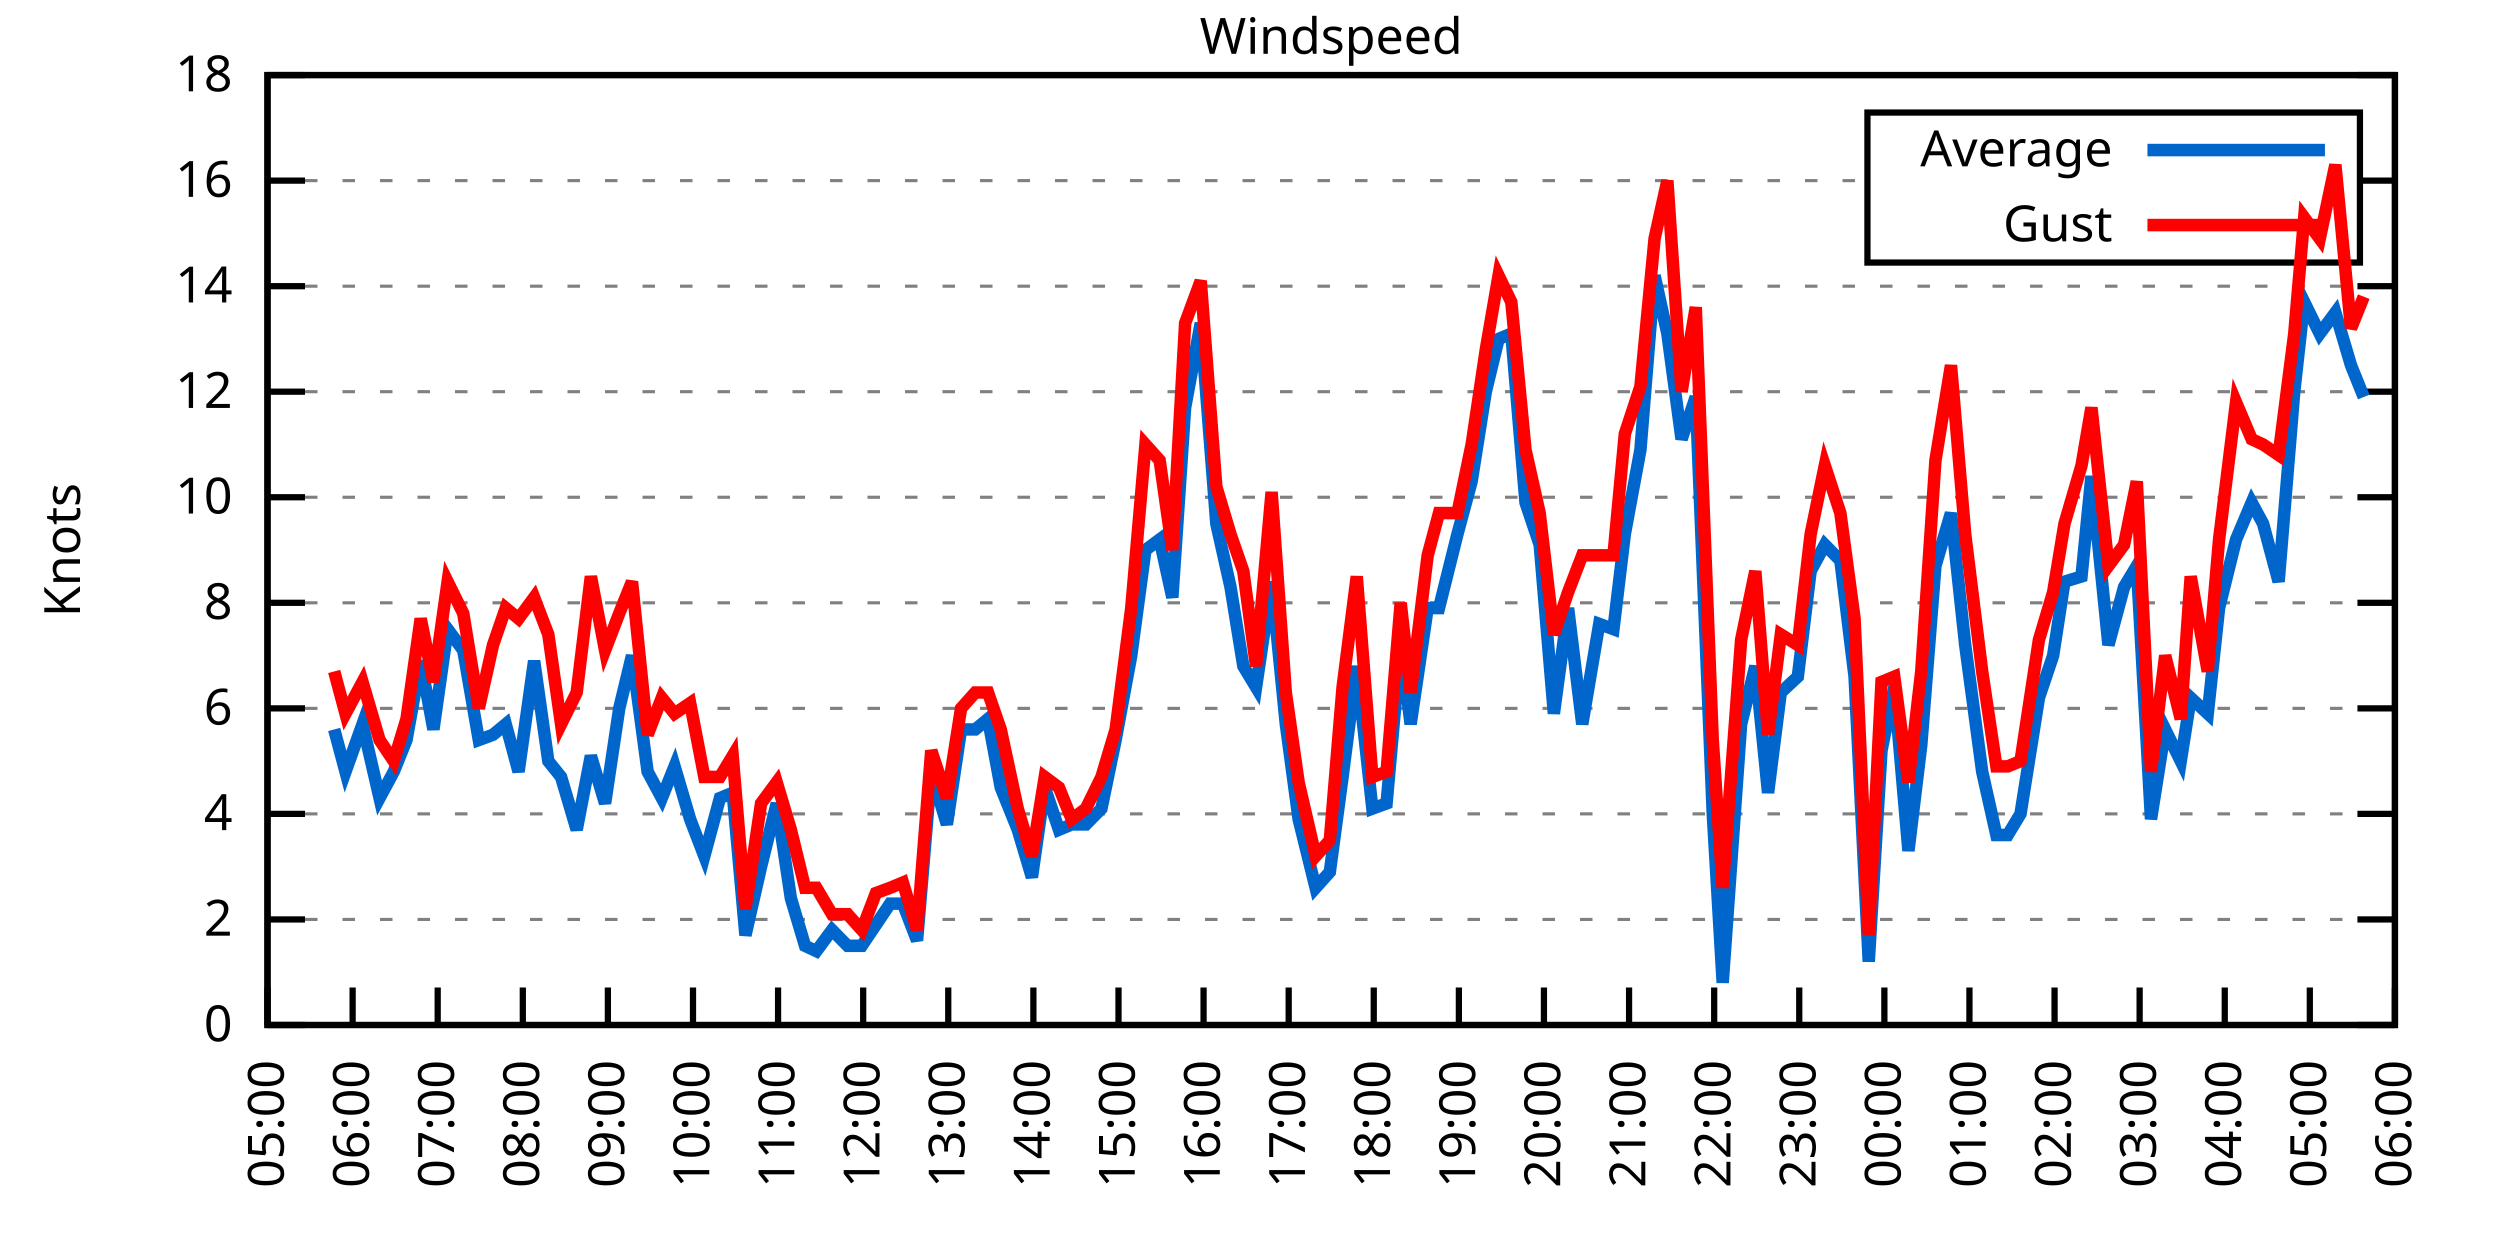
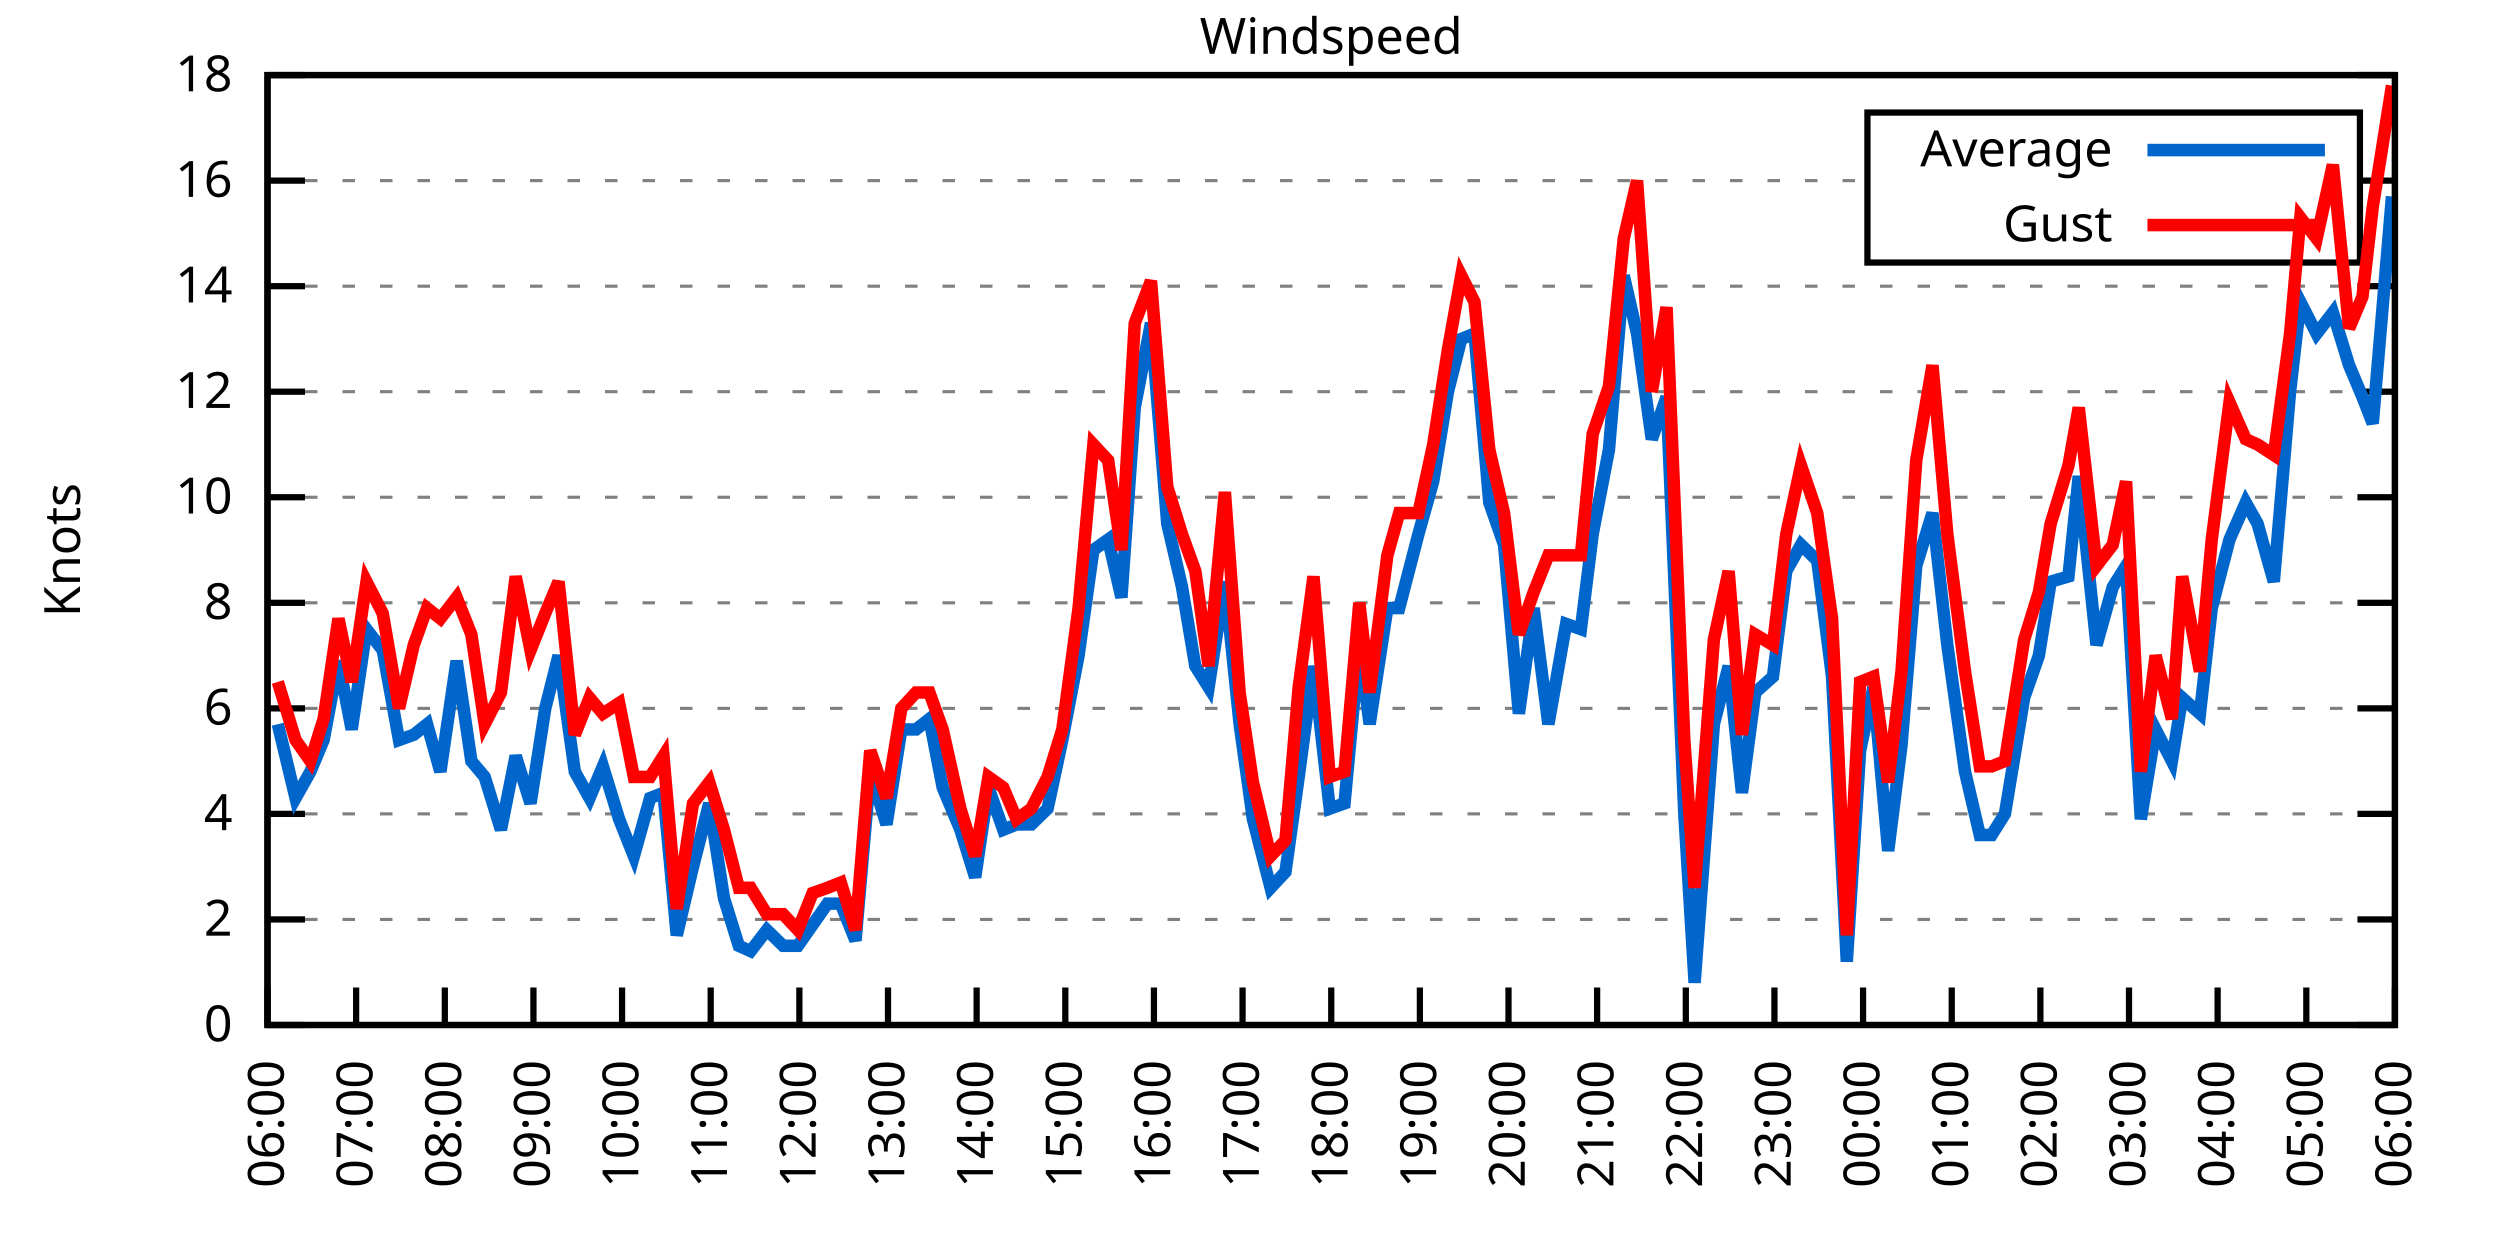
<svg xmlns="http://www.w3.org/2000/svg" xmlns:xlink="http://www.w3.org/1999/xlink" width="400" height="200" viewBox="0 0 400 200">
  <g id="gnuplot_canvas">
    <rect x="0" y="0" width="400" height="200" fill="none" />
    <defs>
      <circle id="gpDot" r="0.5" stroke-width="0.5" stroke="currentColor" />
      <path id="gpPt0" stroke-width="0.333" stroke="currentColor" d="M-1,0 h2 M0,-1 v2" />
      <path id="gpPt1" stroke-width="0.333" stroke="currentColor" d="M-1,-1 L1,1 M1,-1 L-1,1" />
      <path id="gpPt2" stroke-width="0.333" stroke="currentColor" d="M-1,0 L1,0 M0,-1 L0,1 M-1,-1 L1,1 M-1,1 L1,-1" />
      <rect id="gpPt3" stroke-width="0.333" stroke="currentColor" x="-1" y="-1" width="2" height="2" />
      <rect id="gpPt4" stroke-width="0.333" stroke="currentColor" fill="currentColor" x="-1" y="-1" width="2" height="2" />
      <circle id="gpPt5" stroke-width="0.333" stroke="currentColor" cx="0" cy="0" r="1" />
      <use xlink:href="#gpPt5" id="gpPt6" fill="currentColor" stroke="none" />
      <path id="gpPt7" stroke-width="0.333" stroke="currentColor" d="M0,-1.33 L-1.33,0.67 L1.33,0.67 z" />
      <use xlink:href="#gpPt7" id="gpPt8" fill="currentColor" stroke="none" />
      <use xlink:href="#gpPt7" id="gpPt9" stroke="currentColor" transform="rotate(180)" />
      <use xlink:href="#gpPt9" id="gpPt10" fill="currentColor" stroke="none" />
      <use xlink:href="#gpPt3" id="gpPt11" stroke="currentColor" transform="rotate(45)" />
      <use xlink:href="#gpPt11" id="gpPt12" fill="currentColor" stroke="none" />
      <path id="gpPt13" stroke-width="0.333" stroke="currentColor" d="M0,1.330 L1.265,0.411 L0.782,-1.067 L-0.782,-1.076 L-1.265,0.411 z" />
      <use xlink:href="#gpPt13" id="gpPt14" fill="currentColor" stroke="none" />
      <filter id="textbox" filterUnits="objectBoundingBox" x="0" y="0" height="1" width="1">
        <feFlood flood-color="white" flood-opacity="1" result="bgnd" />
        <feComposite in="SourceGraphic" in2="bgnd" operator="atop" />
      </filter>
      <filter id="greybox" filterUnits="objectBoundingBox" x="0" y="0" height="1" width="1">
        <feFlood flood-color="lightgrey" flood-opacity="1" result="grey" />
        <feComposite in="SourceGraphic" in2="grey" operator="atop" />
      </filter>
    </defs>
    <g fill="none" color="white" stroke="currentColor" stroke-width="1.00" stroke-linecap="butt" stroke-linejoin="miter">
</g>
    <g fill="none" color="black" stroke="currentColor" stroke-width="1.00" stroke-linecap="butt" stroke-linejoin="miter">
      <g stroke="none" shape-rendering="crispEdges">
        <polygon fill="rgb(255, 255, 255)" points="42.80,164.00 383.18,164.00 383.18,12.02 42.80,12.02 " />
      </g>
    </g>
    <g fill="none" color="black" stroke="currentColor" stroke-width="1.00" stroke-linecap="butt" stroke-linejoin="miter">
</g>
    <g fill="none" color="black" stroke="black" stroke-width="0.50" stroke-linecap="butt" stroke-linejoin="miter">
</g>
    <g fill="none" color="gray" stroke="currentColor" stroke-width="0.50" stroke-linecap="butt" stroke-linejoin="miter">
      <path stroke="gray" stroke-dasharray="2,4" class="gridline" d="M42.80,164.00 L383.19,164.00  " />
    </g>
    <g fill="none" color="gray" stroke="gray" stroke-width="1.00" stroke-linecap="butt" stroke-linejoin="miter">
</g>
    <g fill="none" color="black" stroke="currentColor" stroke-width="1.00" stroke-linecap="butt" stroke-linejoin="miter">
      <path stroke="black" d="M42.80,164.00 L48.80,164.00 M383.19,164.00 L377.19,164.00  " />
      <g transform="translate(37.20,166.60)" stroke="none" fill="black" font-family="Sans" font-size="8.00" text-anchor="end">
        <text>
          <tspan font-family="Sans"> 0</tspan>
        </text>
      </g>
    </g>
    <g fill="none" color="black" stroke="currentColor" stroke-width="1.00" stroke-linecap="butt" stroke-linejoin="miter">
</g>
    <g fill="none" color="black" stroke="black" stroke-width="0.50" stroke-linecap="butt" stroke-linejoin="miter">
</g>
    <g fill="none" color="gray" stroke="currentColor" stroke-width="0.50" stroke-linecap="butt" stroke-linejoin="miter">
      <path stroke="gray" stroke-dasharray="2,4" class="gridline" d="M42.80,147.11 L383.19,147.11  " />
    </g>
    <g fill="none" color="gray" stroke="gray" stroke-width="1.00" stroke-linecap="butt" stroke-linejoin="miter">
</g>
    <g fill="none" color="black" stroke="currentColor" stroke-width="1.00" stroke-linecap="butt" stroke-linejoin="miter">
      <path stroke="black" d="M42.80,147.11 L48.80,147.11 M383.19,147.11 L377.19,147.11  " />
      <g transform="translate(37.20,149.71)" stroke="none" fill="black" font-family="Sans" font-size="8.00" text-anchor="end">
        <text>
          <tspan font-family="Sans"> 2</tspan>
        </text>
      </g>
    </g>
    <g fill="none" color="black" stroke="currentColor" stroke-width="1.00" stroke-linecap="butt" stroke-linejoin="miter">
</g>
    <g fill="none" color="black" stroke="black" stroke-width="0.50" stroke-linecap="butt" stroke-linejoin="miter">
</g>
    <g fill="none" color="gray" stroke="currentColor" stroke-width="0.50" stroke-linecap="butt" stroke-linejoin="miter">
      <path stroke="gray" stroke-dasharray="2,4" class="gridline" d="M42.80,130.22 L383.19,130.22  " />
    </g>
    <g fill="none" color="gray" stroke="gray" stroke-width="1.00" stroke-linecap="butt" stroke-linejoin="miter">
</g>
    <g fill="none" color="black" stroke="currentColor" stroke-width="1.00" stroke-linecap="butt" stroke-linejoin="miter">
      <path stroke="black" d="M42.80,130.22 L48.80,130.22 M383.19,130.22 L377.19,130.22  " />
      <g transform="translate(37.20,132.82)" stroke="none" fill="black" font-family="Sans" font-size="8.00" text-anchor="end">
        <text>
          <tspan font-family="Sans"> 4</tspan>
        </text>
      </g>
    </g>
    <g fill="none" color="black" stroke="currentColor" stroke-width="1.00" stroke-linecap="butt" stroke-linejoin="miter">
</g>
    <g fill="none" color="black" stroke="black" stroke-width="0.50" stroke-linecap="butt" stroke-linejoin="miter">
</g>
    <g fill="none" color="gray" stroke="currentColor" stroke-width="0.50" stroke-linecap="butt" stroke-linejoin="miter">
      <path stroke="gray" stroke-dasharray="2,4" class="gridline" d="M42.80,113.34 L383.19,113.34  " />
    </g>
    <g fill="none" color="gray" stroke="gray" stroke-width="1.00" stroke-linecap="butt" stroke-linejoin="miter">
</g>
    <g fill="none" color="black" stroke="currentColor" stroke-width="1.00" stroke-linecap="butt" stroke-linejoin="miter">
      <path stroke="black" d="M42.80,113.34 L48.80,113.34 M383.19,113.34 L377.19,113.34  " />
      <g transform="translate(37.20,115.94)" stroke="none" fill="black" font-family="Sans" font-size="8.00" text-anchor="end">
        <text>
          <tspan font-family="Sans"> 6</tspan>
        </text>
      </g>
    </g>
    <g fill="none" color="black" stroke="currentColor" stroke-width="1.00" stroke-linecap="butt" stroke-linejoin="miter">
</g>
    <g fill="none" color="black" stroke="black" stroke-width="0.50" stroke-linecap="butt" stroke-linejoin="miter">
</g>
    <g fill="none" color="gray" stroke="currentColor" stroke-width="0.50" stroke-linecap="butt" stroke-linejoin="miter">
      <path stroke="gray" stroke-dasharray="2,4" class="gridline" d="M42.80,96.45 L383.19,96.45  " />
    </g>
    <g fill="none" color="gray" stroke="gray" stroke-width="1.00" stroke-linecap="butt" stroke-linejoin="miter">
</g>
    <g fill="none" color="black" stroke="currentColor" stroke-width="1.00" stroke-linecap="butt" stroke-linejoin="miter">
      <path stroke="black" d="M42.80,96.45 L48.80,96.45 M383.19,96.45 L377.19,96.45  " />
      <g transform="translate(37.20,99.05)" stroke="none" fill="black" font-family="Sans" font-size="8.00" text-anchor="end">
        <text>
          <tspan font-family="Sans"> 8</tspan>
        </text>
      </g>
    </g>
    <g fill="none" color="black" stroke="currentColor" stroke-width="1.00" stroke-linecap="butt" stroke-linejoin="miter">
</g>
    <g fill="none" color="black" stroke="black" stroke-width="0.50" stroke-linecap="butt" stroke-linejoin="miter">
</g>
    <g fill="none" color="gray" stroke="currentColor" stroke-width="0.50" stroke-linecap="butt" stroke-linejoin="miter">
      <path stroke="gray" stroke-dasharray="2,4" class="gridline" d="M42.80,79.56 L383.19,79.56  " />
    </g>
    <g fill="none" color="gray" stroke="gray" stroke-width="1.00" stroke-linecap="butt" stroke-linejoin="miter">
</g>
    <g fill="none" color="black" stroke="currentColor" stroke-width="1.00" stroke-linecap="butt" stroke-linejoin="miter">
      <path stroke="black" d="M42.80,79.56 L48.80,79.56 M383.19,79.56 L377.19,79.56  " />
      <g transform="translate(37.20,82.16)" stroke="none" fill="black" font-family="Sans" font-size="8.00" text-anchor="end">
        <text>
          <tspan font-family="Sans"> 10</tspan>
        </text>
      </g>
    </g>
    <g fill="none" color="black" stroke="currentColor" stroke-width="1.00" stroke-linecap="butt" stroke-linejoin="miter">
</g>
    <g fill="none" color="black" stroke="black" stroke-width="0.50" stroke-linecap="butt" stroke-linejoin="miter">
</g>
    <g fill="none" color="gray" stroke="currentColor" stroke-width="0.50" stroke-linecap="butt" stroke-linejoin="miter">
      <path stroke="gray" stroke-dasharray="2,4" class="gridline" d="M42.80,62.67 L383.19,62.67  " />
    </g>
    <g fill="none" color="gray" stroke="gray" stroke-width="1.00" stroke-linecap="butt" stroke-linejoin="miter">
</g>
    <g fill="none" color="black" stroke="currentColor" stroke-width="1.00" stroke-linecap="butt" stroke-linejoin="miter">
      <path stroke="black" d="M42.80,62.67 L48.80,62.67 M383.19,62.67 L377.19,62.67  " />
      <g transform="translate(37.20,65.27)" stroke="none" fill="black" font-family="Sans" font-size="8.00" text-anchor="end">
        <text>
          <tspan font-family="Sans"> 12</tspan>
        </text>
      </g>
    </g>
    <g fill="none" color="black" stroke="currentColor" stroke-width="1.00" stroke-linecap="butt" stroke-linejoin="miter">
</g>
    <g fill="none" color="black" stroke="black" stroke-width="0.50" stroke-linecap="butt" stroke-linejoin="miter">
</g>
    <g fill="none" color="gray" stroke="currentColor" stroke-width="0.50" stroke-linecap="butt" stroke-linejoin="miter">
      <path stroke="gray" stroke-dasharray="2,4" class="gridline" d="M42.80,45.79 L383.19,45.79  " />
    </g>
    <g fill="none" color="gray" stroke="gray" stroke-width="1.00" stroke-linecap="butt" stroke-linejoin="miter">
</g>
    <g fill="none" color="black" stroke="currentColor" stroke-width="1.00" stroke-linecap="butt" stroke-linejoin="miter">
      <path stroke="black" d="M42.80,45.79 L48.80,45.79 M383.19,45.79 L377.19,45.79  " />
      <g transform="translate(37.20,48.39)" stroke="none" fill="black" font-family="Sans" font-size="8.00" text-anchor="end">
        <text>
          <tspan font-family="Sans"> 14</tspan>
        </text>
      </g>
    </g>
    <g fill="none" color="black" stroke="currentColor" stroke-width="1.00" stroke-linecap="butt" stroke-linejoin="miter">
</g>
    <g fill="none" color="black" stroke="black" stroke-width="0.50" stroke-linecap="butt" stroke-linejoin="miter">
</g>
    <g fill="none" color="gray" stroke="currentColor" stroke-width="0.50" stroke-linecap="butt" stroke-linejoin="miter">
      <path stroke="gray" stroke-dasharray="2,4" class="gridline" d="M42.80,28.90 L298.79,28.90 M377.59,28.90 L383.19,28.90  " />
    </g>
    <g fill="none" color="gray" stroke="gray" stroke-width="1.00" stroke-linecap="butt" stroke-linejoin="miter">
</g>
    <g fill="none" color="black" stroke="currentColor" stroke-width="1.00" stroke-linecap="butt" stroke-linejoin="miter">
      <path stroke="black" d="M42.80,28.90 L48.80,28.90 M383.19,28.90 L377.19,28.90  " />
      <g transform="translate(37.20,31.50)" stroke="none" fill="black" font-family="Sans" font-size="8.00" text-anchor="end">
        <text>
          <tspan font-family="Sans"> 16</tspan>
        </text>
      </g>
    </g>
    <g fill="none" color="black" stroke="currentColor" stroke-width="1.00" stroke-linecap="butt" stroke-linejoin="miter">
</g>
    <g fill="none" color="black" stroke="black" stroke-width="0.50" stroke-linecap="butt" stroke-linejoin="miter">
</g>
    <g fill="none" color="gray" stroke="currentColor" stroke-width="0.50" stroke-linecap="butt" stroke-linejoin="miter">
      <path stroke="gray" stroke-dasharray="2,4" class="gridline" d="M42.80,12.01 L383.19,12.01  " />
    </g>
    <g fill="none" color="gray" stroke="gray" stroke-width="1.00" stroke-linecap="butt" stroke-linejoin="miter">
</g>
    <g fill="none" color="black" stroke="currentColor" stroke-width="1.00" stroke-linecap="butt" stroke-linejoin="miter">
      <path stroke="black" d="M42.80,12.01 L48.80,12.01 M383.19,12.01 L377.19,12.01  " />
      <g transform="translate(37.20,14.61)" stroke="none" fill="black" font-family="Sans" font-size="8.00" text-anchor="end">
        <text>
          <tspan font-family="Sans"> 18</tspan>
        </text>
      </g>
    </g>
    <g fill="none" color="black" stroke="currentColor" stroke-width="1.00" stroke-linecap="butt" stroke-linejoin="miter">
      <path stroke="black" d="M42.80,164.00 L42.80,158.00  " />
      <g transform="translate(45.40,169.60) rotate(270.00)" stroke="none" fill="black" font-family="Sans" font-size="8.00" text-anchor="end">
        <text>
-           <tspan font-family="Sans">05:00</tspan>
-         </text>
-       </g>
-     </g>
-     <g fill="none" color="black" stroke="currentColor" stroke-width="1.00" stroke-linecap="butt" stroke-linejoin="miter">
-       <path stroke="black" d="M56.42,164.00 L56.42,158.00  " />
-       <g transform="translate(59.02,169.60) rotate(270.00)" stroke="none" fill="black" font-family="Sans" font-size="8.00" text-anchor="end">
-         <text>
          <tspan font-family="Sans">06:00</tspan>
        </text>
      </g>
    </g>
    <g fill="none" color="black" stroke="currentColor" stroke-width="1.00" stroke-linecap="butt" stroke-linejoin="miter">
-       <path stroke="black" d="M70.03,164.00 L70.03,158.00  " />
-       <g transform="translate(72.63,169.60) rotate(270.00)" stroke="none" fill="black" font-family="Sans" font-size="8.00" text-anchor="end">
+       <path stroke="black" d="M56.98,164.00 L56.98,158.00  " />
+       <g transform="translate(59.58,169.60) rotate(270.00)" stroke="none" fill="black" font-family="Sans" font-size="8.00" text-anchor="end">
        <text>
          <tspan font-family="Sans">07:00</tspan>
        </text>
      </g>
    </g>
    <g fill="none" color="black" stroke="currentColor" stroke-width="1.00" stroke-linecap="butt" stroke-linejoin="miter">
-       <path stroke="black" d="M83.65,164.00 L83.65,158.00  " />
-       <g transform="translate(86.25,169.60) rotate(270.00)" stroke="none" fill="black" font-family="Sans" font-size="8.00" text-anchor="end">
+       <path stroke="black" d="M71.17,164.00 L71.17,158.00  " />
+       <g transform="translate(73.77,169.60) rotate(270.00)" stroke="none" fill="black" font-family="Sans" font-size="8.00" text-anchor="end">
        <text>
          <tspan font-family="Sans">08:00</tspan>
        </text>
      </g>
    </g>
    <g fill="none" color="black" stroke="currentColor" stroke-width="1.00" stroke-linecap="butt" stroke-linejoin="miter">
-       <path stroke="black" d="M97.26,164.00 L97.26,158.00  " />
-       <g transform="translate(99.86,169.60) rotate(270.00)" stroke="none" fill="black" font-family="Sans" font-size="8.00" text-anchor="end">
+       <path stroke="black" d="M85.35,164.00 L85.35,158.00  " />
+       <g transform="translate(87.95,169.60) rotate(270.00)" stroke="none" fill="black" font-family="Sans" font-size="8.00" text-anchor="end">
        <text>
          <tspan font-family="Sans">09:00</tspan>
        </text>
      </g>
    </g>
    <g fill="none" color="black" stroke="currentColor" stroke-width="1.00" stroke-linecap="butt" stroke-linejoin="miter">
-       <path stroke="black" d="M110.88,164.00 L110.88,158.00  " />
-       <g transform="translate(113.48,169.60) rotate(270.00)" stroke="none" fill="black" font-family="Sans" font-size="8.00" text-anchor="end">
+       <path stroke="black" d="M99.53,164.00 L99.53,158.00  " />
+       <g transform="translate(102.13,169.60) rotate(270.00)" stroke="none" fill="black" font-family="Sans" font-size="8.00" text-anchor="end">
        <text>
          <tspan font-family="Sans">10:00</tspan>
        </text>
      </g>
    </g>
    <g fill="none" color="black" stroke="currentColor" stroke-width="1.00" stroke-linecap="butt" stroke-linejoin="miter">
-       <path stroke="black" d="M124.49,164.00 L124.49,158.00  " />
-       <g transform="translate(127.09,169.60) rotate(270.00)" stroke="none" fill="black" font-family="Sans" font-size="8.00" text-anchor="end">
+       <path stroke="black" d="M113.71,164.00 L113.71,158.00  " />
+       <g transform="translate(116.31,169.60) rotate(270.00)" stroke="none" fill="black" font-family="Sans" font-size="8.00" text-anchor="end">
        <text>
          <tspan font-family="Sans">11:00</tspan>
        </text>
      </g>
    </g>
    <g fill="none" color="black" stroke="currentColor" stroke-width="1.00" stroke-linecap="butt" stroke-linejoin="miter">
-       <path stroke="black" d="M138.11,164.00 L138.11,158.00  " />
-       <g transform="translate(140.71,169.60) rotate(270.00)" stroke="none" fill="black" font-family="Sans" font-size="8.00" text-anchor="end">
+       <path stroke="black" d="M127.90,164.00 L127.90,158.00  " />
+       <g transform="translate(130.50,169.60) rotate(270.00)" stroke="none" fill="black" font-family="Sans" font-size="8.00" text-anchor="end">
        <text>
          <tspan font-family="Sans">12:00</tspan>
        </text>
      </g>
    </g>
    <g fill="none" color="black" stroke="currentColor" stroke-width="1.00" stroke-linecap="butt" stroke-linejoin="miter">
-       <path stroke="black" d="M151.72,164.00 L151.72,158.00  " />
-       <g transform="translate(154.32,169.60) rotate(270.00)" stroke="none" fill="black" font-family="Sans" font-size="8.00" text-anchor="end">
+       <path stroke="black" d="M142.08,164.00 L142.08,158.00  " />
+       <g transform="translate(144.68,169.60) rotate(270.00)" stroke="none" fill="black" font-family="Sans" font-size="8.00" text-anchor="end">
        <text>
          <tspan font-family="Sans">13:00</tspan>
        </text>
      </g>
    </g>
    <g fill="none" color="black" stroke="currentColor" stroke-width="1.00" stroke-linecap="butt" stroke-linejoin="miter">
-       <path stroke="black" d="M165.34,164.00 L165.34,158.00  " />
-       <g transform="translate(167.94,169.60) rotate(270.00)" stroke="none" fill="black" font-family="Sans" font-size="8.00" text-anchor="end">
+       <path stroke="black" d="M156.26,164.00 L156.26,158.00  " />
+       <g transform="translate(158.86,169.60) rotate(270.00)" stroke="none" fill="black" font-family="Sans" font-size="8.00" text-anchor="end">
        <text>
          <tspan font-family="Sans">14:00</tspan>
        </text>
      </g>
    </g>
    <g fill="none" color="black" stroke="currentColor" stroke-width="1.00" stroke-linecap="butt" stroke-linejoin="miter">
-       <path stroke="black" d="M178.96,164.00 L178.96,158.00  " />
-       <g transform="translate(181.56,169.60) rotate(270.00)" stroke="none" fill="black" font-family="Sans" font-size="8.00" text-anchor="end">
+       <path stroke="black" d="M170.45,164.00 L170.45,158.00  " />
+       <g transform="translate(173.05,169.60) rotate(270.00)" stroke="none" fill="black" font-family="Sans" font-size="8.00" text-anchor="end">
        <text>
          <tspan font-family="Sans">15:00</tspan>
        </text>
      </g>
    </g>
    <g fill="none" color="black" stroke="currentColor" stroke-width="1.00" stroke-linecap="butt" stroke-linejoin="miter">
-       <path stroke="black" d="M192.57,164.00 L192.57,158.00  " />
-       <g transform="translate(195.17,169.60) rotate(270.00)" stroke="none" fill="black" font-family="Sans" font-size="8.00" text-anchor="end">
+       <path stroke="black" d="M184.63,164.00 L184.63,158.00  " />
+       <g transform="translate(187.23,169.60) rotate(270.00)" stroke="none" fill="black" font-family="Sans" font-size="8.00" text-anchor="end">
        <text>
          <tspan font-family="Sans">16:00</tspan>
        </text>
      </g>
    </g>
    <g fill="none" color="black" stroke="currentColor" stroke-width="1.00" stroke-linecap="butt" stroke-linejoin="miter">
-       <path stroke="black" d="M206.19,164.00 L206.19,158.00  " />
-       <g transform="translate(208.79,169.60) rotate(270.00)" stroke="none" fill="black" font-family="Sans" font-size="8.00" text-anchor="end">
+       <path stroke="black" d="M198.81,164.00 L198.81,158.00  " />
+       <g transform="translate(201.41,169.60) rotate(270.00)" stroke="none" fill="black" font-family="Sans" font-size="8.00" text-anchor="end">
        <text>
          <tspan font-family="Sans">17:00</tspan>
        </text>
      </g>
    </g>
    <g fill="none" color="black" stroke="currentColor" stroke-width="1.00" stroke-linecap="butt" stroke-linejoin="miter">
-       <path stroke="black" d="M219.80,164.00 L219.80,158.00  " />
-       <g transform="translate(222.40,169.60) rotate(270.00)" stroke="none" fill="black" font-family="Sans" font-size="8.00" text-anchor="end">
+       <path stroke="black" d="M213.00,164.00 L213.00,158.00  " />
+       <g transform="translate(215.60,169.60) rotate(270.00)" stroke="none" fill="black" font-family="Sans" font-size="8.00" text-anchor="end">
        <text>
          <tspan font-family="Sans">18:00</tspan>
        </text>
      </g>
    </g>
    <g fill="none" color="black" stroke="currentColor" stroke-width="1.00" stroke-linecap="butt" stroke-linejoin="miter">
-       <path stroke="black" d="M233.42,164.00 L233.42,158.00  " />
-       <g transform="translate(236.02,169.60) rotate(270.00)" stroke="none" fill="black" font-family="Sans" font-size="8.00" text-anchor="end">
+       <path stroke="black" d="M227.18,164.00 L227.18,158.00  " />
+       <g transform="translate(229.78,169.60) rotate(270.00)" stroke="none" fill="black" font-family="Sans" font-size="8.00" text-anchor="end">
        <text>
          <tspan font-family="Sans">19:00</tspan>
        </text>
      </g>
    </g>
    <g fill="none" color="black" stroke="currentColor" stroke-width="1.00" stroke-linecap="butt" stroke-linejoin="miter">
-       <path stroke="black" d="M247.03,164.00 L247.03,158.00  " />
-       <g transform="translate(249.63,169.60) rotate(270.00)" stroke="none" fill="black" font-family="Sans" font-size="8.00" text-anchor="end">
+       <path stroke="black" d="M241.36,164.00 L241.36,158.00  " />
+       <g transform="translate(243.96,169.60) rotate(270.00)" stroke="none" fill="black" font-family="Sans" font-size="8.00" text-anchor="end">
        <text>
          <tspan font-family="Sans">20:00</tspan>
        </text>
      </g>
    </g>
    <g fill="none" color="black" stroke="currentColor" stroke-width="1.00" stroke-linecap="butt" stroke-linejoin="miter">
-       <path stroke="black" d="M260.65,164.00 L260.65,158.00  " />
-       <g transform="translate(263.25,169.60) rotate(270.00)" stroke="none" fill="black" font-family="Sans" font-size="8.00" text-anchor="end">
+       <path stroke="black" d="M255.54,164.00 L255.54,158.00  " />
+       <g transform="translate(258.14,169.60) rotate(270.00)" stroke="none" fill="black" font-family="Sans" font-size="8.00" text-anchor="end">
        <text>
          <tspan font-family="Sans">21:00</tspan>
        </text>
      </g>
    </g>
    <g fill="none" color="black" stroke="currentColor" stroke-width="1.00" stroke-linecap="butt" stroke-linejoin="miter">
-       <path stroke="black" d="M274.27,164.00 L274.27,158.00  " />
-       <g transform="translate(276.87,169.60) rotate(270.00)" stroke="none" fill="black" font-family="Sans" font-size="8.00" text-anchor="end">
+       <path stroke="black" d="M269.73,164.00 L269.73,158.00  " />
+       <g transform="translate(272.33,169.60) rotate(270.00)" stroke="none" fill="black" font-family="Sans" font-size="8.00" text-anchor="end">
        <text>
          <tspan font-family="Sans">22:00</tspan>
        </text>
      </g>
    </g>
    <g fill="none" color="black" stroke="currentColor" stroke-width="1.00" stroke-linecap="butt" stroke-linejoin="miter">
-       <path stroke="black" d="M287.88,164.00 L287.88,158.00  " />
-       <g transform="translate(290.48,169.60) rotate(270.00)" stroke="none" fill="black" font-family="Sans" font-size="8.00" text-anchor="end">
+       <path stroke="black" d="M283.91,164.00 L283.91,158.00  " />
+       <g transform="translate(286.51,169.60) rotate(270.00)" stroke="none" fill="black" font-family="Sans" font-size="8.00" text-anchor="end">
        <text>
          <tspan font-family="Sans">23:00</tspan>
        </text>
      </g>
    </g>
    <g fill="none" color="black" stroke="currentColor" stroke-width="1.00" stroke-linecap="butt" stroke-linejoin="miter">
-       <path stroke="black" d="M301.50,164.00 L301.50,158.00  " />
-       <g transform="translate(304.10,169.60) rotate(270.00)" stroke="none" fill="black" font-family="Sans" font-size="8.00" text-anchor="end">
+       <path stroke="black" d="M298.09,164.00 L298.09,158.00  " />
+       <g transform="translate(300.69,169.60) rotate(270.00)" stroke="none" fill="black" font-family="Sans" font-size="8.00" text-anchor="end">
        <text>
          <tspan font-family="Sans">00:00</tspan>
        </text>
      </g>
    </g>
    <g fill="none" color="black" stroke="currentColor" stroke-width="1.00" stroke-linecap="butt" stroke-linejoin="miter">
-       <path stroke="black" d="M315.11,164.00 L315.11,158.00  " />
-       <g transform="translate(317.71,169.60) rotate(270.00)" stroke="none" fill="black" font-family="Sans" font-size="8.00" text-anchor="end">
+       <path stroke="black" d="M312.28,164.00 L312.28,158.00  " />
+       <g transform="translate(314.88,169.60) rotate(270.00)" stroke="none" fill="black" font-family="Sans" font-size="8.00" text-anchor="end">
        <text>
          <tspan font-family="Sans">01:00</tspan>
        </text>
      </g>
    </g>
    <g fill="none" color="black" stroke="currentColor" stroke-width="1.00" stroke-linecap="butt" stroke-linejoin="miter">
-       <path stroke="black" d="M328.73,164.00 L328.73,158.00  " />
-       <g transform="translate(331.33,169.60) rotate(270.00)" stroke="none" fill="black" font-family="Sans" font-size="8.00" text-anchor="end">
+       <path stroke="black" d="M326.46,164.00 L326.46,158.00  " />
+       <g transform="translate(329.06,169.60) rotate(270.00)" stroke="none" fill="black" font-family="Sans" font-size="8.00" text-anchor="end">
        <text>
          <tspan font-family="Sans">02:00</tspan>
        </text>
      </g>
    </g>
    <g fill="none" color="black" stroke="currentColor" stroke-width="1.00" stroke-linecap="butt" stroke-linejoin="miter">
-       <path stroke="black" d="M342.34,164.00 L342.34,158.00  " />
-       <g transform="translate(344.94,169.60) rotate(270.00)" stroke="none" fill="black" font-family="Sans" font-size="8.00" text-anchor="end">
+       <path stroke="black" d="M340.64,164.00 L340.64,158.00  " />
+       <g transform="translate(343.24,169.60) rotate(270.00)" stroke="none" fill="black" font-family="Sans" font-size="8.00" text-anchor="end">
        <text>
          <tspan font-family="Sans">03:00</tspan>
        </text>
      </g>
    </g>
    <g fill="none" color="black" stroke="currentColor" stroke-width="1.00" stroke-linecap="butt" stroke-linejoin="miter">
-       <path stroke="black" d="M355.96,164.00 L355.96,158.00  " />
-       <g transform="translate(358.56,169.60) rotate(270.00)" stroke="none" fill="black" font-family="Sans" font-size="8.00" text-anchor="end">
+       <path stroke="black" d="M354.82,164.00 L354.82,158.00  " />
+       <g transform="translate(357.42,169.60) rotate(270.00)" stroke="none" fill="black" font-family="Sans" font-size="8.00" text-anchor="end">
        <text>
          <tspan font-family="Sans">04:00</tspan>
        </text>
      </g>
    </g>
    <g fill="none" color="black" stroke="currentColor" stroke-width="1.00" stroke-linecap="butt" stroke-linejoin="miter">
-       <path stroke="black" d="M369.57,164.00 L369.57,158.00  " />
-       <g transform="translate(372.17,169.60) rotate(270.00)" stroke="none" fill="black" font-family="Sans" font-size="8.00" text-anchor="end">
+       <path stroke="black" d="M369.01,164.00 L369.01,158.00  " />
+       <g transform="translate(371.61,169.60) rotate(270.00)" stroke="none" fill="black" font-family="Sans" font-size="8.00" text-anchor="end">
        <text>
          <tspan font-family="Sans">05:00</tspan>
        </text>
      </g>
    </g>
    <g fill="none" color="black" stroke="currentColor" stroke-width="1.00" stroke-linecap="butt" stroke-linejoin="miter">
      <path stroke="black" d="M383.19,164.00 L383.19,158.00  " />
      <g transform="translate(385.79,169.60) rotate(270.00)" stroke="none" fill="black" font-family="Sans" font-size="8.00" text-anchor="end">
        <text>
          <tspan font-family="Sans">06:00</tspan>
        </text>
      </g>
    </g>
    <g fill="none" color="black" stroke="currentColor" stroke-width="1.00" stroke-linecap="butt" stroke-linejoin="miter">
</g>
    <g fill="none" color="black" stroke="currentColor" stroke-width="1.00" stroke-linecap="butt" stroke-linejoin="miter">
      <path stroke="black" d="M42.80,12.01 L42.80,164.00 L383.19,164.00 L383.19,12.01 L42.80,12.01 Z  " />
    </g>
    <g fill="none" color="black" stroke="currentColor" stroke-width="1.00" stroke-linecap="butt" stroke-linejoin="miter">
</g>
    <g fill="none" color="black" stroke="currentColor" stroke-width="1.00" stroke-linecap="butt" stroke-linejoin="miter">
      <path stroke="black" d="M298.79,42.01 L298.79,18.01 L377.59,18.01 L377.59,42.01 L298.79,42.01 Z  " />
    </g>
    <g id="Windspeed_plot_1">
      <g fill="none" color="white" stroke="black" stroke-width="2.00" stroke-linecap="butt" stroke-linejoin="miter">
</g>
      <g fill="none" color="black" stroke="currentColor" stroke-width="2.00" stroke-linecap="butt" stroke-linejoin="miter">
        <g transform="translate(337.99,26.61)" stroke="none" fill="black" font-family="Sans" font-size="8.00" text-anchor="end">
          <text>
            <tspan font-family="Sans">Average</tspan>
          </text>
        </g>
      </g>
      <g fill="none" color="black" stroke="currentColor" stroke-width="2.00" stroke-linecap="butt" stroke-linejoin="miter">
-         <path stroke="rgb(  0, 102, 204)" d="M343.59,24.01 L371.99,24.01 M53.47,116.71 L55.28,123.47 L58.00,115.87 L60.73,127.69 L63.00,123.47 L65.04,118.40   L67.31,105.74 L69.35,116.71 L71.62,100.67 L74.12,104.05 L76.61,118.40 L78.88,117.56 L80.92,115.87 L82.97,123.47   L85.46,105.74 L87.73,121.78 L89.77,124.31 L92.27,132.76 L94.54,120.94 L96.81,128.54 L99.08,113.34 L101.12,104.89   L103.62,123.47 L105.89,127.69 L107.93,122.62 L110.42,131.07 L112.69,136.98 L115.19,127.69 L117.23,126.85 L119.27,149.65   L121.77,138.67 L124.27,128.54 L126.54,143.73 L128.81,151.33 L130.62,152.18 L133.12,148.80 L135.61,151.33 L137.88,151.33   L140.15,147.96 L142.42,144.58 L144.46,144.58 L146.73,150.49 L149.00,123.47 L151.50,131.91 L153.77,116.71 L156.04,116.71   L158.08,115.03 L160.12,126.00 L162.84,132.76 L165.11,140.36 L167.16,126.00 L169.43,132.76 L171.47,131.91 L173.74,131.91   L176.23,129.38 L178.50,118.40 L181.00,104.89 L183.27,88.00 L185.54,86.32 L187.58,95.60 L189.62,65.21 L192.12,51.70   L194.61,83.78 L196.88,93.92 L198.93,106.58 L200.97,109.96 L203.46,93.07 L205.73,115.87 L207.78,131.07 L210.50,142.05   L212.77,139.51 L214.81,124.31 L217.08,106.58 L219.58,129.38 L221.85,128.54 L224.11,103.20 L225.70,115.87 L228.43,97.29   L230.24,97.29 L233.19,85.47 L235.46,77.03 L237.73,62.67 L239.77,54.23 L241.81,53.39 L244.08,80.41 L246.35,87.16   L248.62,114.18 L250.89,97.29 L253.16,115.87 L255.88,99.83 L258.15,100.67 L259.97,85.47 L262.47,71.96 L264.73,44.10   L266.78,53.39 L269.05,70.27 L271.32,63.52 L274.04,130.22 L275.63,157.24 L278.58,115.87 L280.85,106.58 L282.89,126.85   L284.93,110.80 L287.65,108.27 L289.70,91.38 L291.97,87.16 L294.46,89.69 L296.73,108.27 L299.00,153.87 L301.04,120.09   L303.08,109.96 L305.35,136.14 L307.40,119.25 L309.67,90.54 L312.16,82.09 L314.43,103.20 L317.15,123.47 L319.42,133.60   L321.24,133.60 L323.28,130.22 L326.23,111.65 L328.50,104.89 L330.32,93.07 L333.04,92.23 L334.63,76.18 L337.35,103.20   L339.85,93.92 L341.89,90.54 L344.16,131.07 L346.43,116.71 L348.92,121.78 L350.51,111.65 L353.24,114.18 L355.05,97.29   L357.77,86.32 L360.27,80.41 L362.09,83.78 L364.58,93.07 L367.08,62.67 L368.67,48.32 L371.16,53.39 L373.66,50.01   L376.16,58.45 L378.20,63.52  " />
+         <path stroke="rgb(  0, 102, 204)" d="M343.59,24.01 L371.99,24.01 M44.45,115.87 L47.29,127.69 L49.66,123.47 L51.78,118.40 L54.15,105.74 L56.27,116.71   L58.64,100.67 L61.24,104.05 L63.84,118.40 L66.20,117.56 L68.33,115.87 L70.46,123.47 L73.06,105.74 L75.42,121.78   L77.55,124.31 L80.15,132.76 L82.51,120.94 L84.88,128.54 L87.24,113.34 L89.37,104.89 L91.97,123.47 L94.33,127.69   L96.46,122.62 L99.06,131.07 L101.42,136.98 L104.02,127.69 L106.15,126.85 L108.28,149.65 L110.88,138.67 L113.48,128.54   L115.84,143.73 L118.21,151.33 L120.10,152.18 L122.70,148.80 L125.30,151.33 L127.66,151.33 L130.02,147.96 L132.39,144.58   L134.52,144.58 L136.88,150.49 L139.24,123.47 L141.84,131.91 L144.21,116.71 L146.57,116.71 L148.70,115.03 L150.83,126.00   L153.66,132.76 L156.03,140.36 L158.15,126.00 L160.52,132.76 L162.65,131.91 L165.01,131.91 L167.61,129.38 L169.97,118.40   L172.57,104.89 L174.94,88.00 L177.30,86.32 L179.43,95.60 L181.56,65.21 L184.16,51.70 L186.76,83.78 L189.12,93.92   L191.25,106.58 L193.38,109.96 L195.98,93.07 L198.34,115.87 L200.47,131.07 L203.30,142.05 L205.67,139.51 L207.79,124.31   L210.16,106.58 L212.76,129.38 L215.12,128.54 L217.49,103.20 L219.14,115.87 L221.98,97.29 L223.87,97.29 L226.94,85.47   L229.31,77.03 L231.67,62.67 L233.80,54.23 L235.92,53.39 L238.29,80.41 L240.65,87.16 L243.02,114.18 L245.38,97.29   L247.74,115.87 L250.58,99.83 L252.94,100.67 L254.83,85.47 L257.43,71.96 L259.80,44.10 L261.93,53.39 L264.29,70.27   L266.65,63.52 L269.49,130.22 L271.14,157.24 L274.22,115.87 L276.58,106.58 L278.71,126.85 L280.84,110.80 L283.67,108.27   L285.80,91.38 L288.16,87.16 L290.76,89.69 L293.13,108.27 L295.49,153.87 L297.62,120.09 L299.75,109.96 L302.11,136.14   L304.24,119.25 L306.60,90.54 L309.20,82.09 L311.57,103.20 L314.40,123.47 L316.77,133.60 L318.66,133.60 L320.79,130.22   L323.86,111.65 L326.22,104.89 L328.11,93.07 L330.95,92.23 L332.60,76.18 L335.44,103.20 L338.04,93.92 L340.17,90.54   L342.53,131.07 L344.90,116.71 L347.50,121.78 L349.15,111.65 L351.99,114.18 L353.88,97.29 L356.72,86.32 L359.32,80.41   L361.21,83.78 L363.81,93.07 L366.41,62.67 L368.06,48.32 L370.66,53.39 L373.26,50.01 L375.86,58.45 L377.99,63.52   L379.64,67.74 L382.72,31.43  " />
      </g>
    </g>
    <g id="Windspeed_plot_2">
      <g fill="none" color="black" stroke="currentColor" stroke-width="2.00" stroke-linecap="butt" stroke-linejoin="miter">
        <g transform="translate(337.99,38.61)" stroke="none" fill="black" font-family="Sans" font-size="8.00" text-anchor="end">
          <text>
            <tspan font-family="Sans">Gust</tspan>
          </text>
        </g>
      </g>
      <g fill="none" color="black" stroke="currentColor" stroke-width="2.00" stroke-linecap="butt" stroke-linejoin="miter">
-         <path stroke="rgb(255,   0,   0)" d="M343.59,36.01 L371.99,36.01 M53.47,107.43 L55.28,114.18 L58.00,109.11 L60.73,118.40 L63.00,121.78 L65.04,115.03   L67.31,98.98 L69.35,109.11 L71.62,93.07 L74.12,98.14 L76.61,113.34 L78.88,103.20 L80.92,97.29 L82.97,98.98   L85.46,95.60 L87.73,101.52 L89.77,115.87 L92.27,110.80 L94.54,92.23 L96.81,104.05 L99.08,98.14 L101.12,93.07   L103.62,117.56 L105.89,111.65 L107.93,114.18 L110.42,112.49 L112.69,124.31 L115.19,124.31 L117.23,120.94 L119.27,145.42   L121.77,128.54 L124.27,125.16 L126.54,132.76 L128.81,142.05 L130.62,142.05 L133.12,146.27 L135.61,146.27 L137.88,148.80   L140.15,142.89 L142.42,142.05 L144.46,141.20 L146.73,148.80 L149.00,120.09 L151.50,127.69 L153.77,113.34 L156.04,110.80   L158.08,110.80 L160.12,116.71 L162.84,129.38 L165.11,136.98 L167.16,124.31 L169.43,126.00 L171.47,131.07 L173.74,129.38   L176.23,124.31 L178.50,116.71 L181.00,97.29 L183.27,71.12 L185.54,73.65 L187.58,88.00 L189.62,51.70 L192.12,44.94   L194.61,77.87 L196.88,85.47 L198.93,91.38 L200.97,106.58 L203.46,78.72 L205.73,110.80 L207.78,125.16 L210.50,136.98   L212.77,134.45 L214.81,109.96 L217.08,92.23 L219.58,124.31 L221.85,123.47 L224.11,96.45 L225.70,110.80 L228.43,88.85   L230.24,82.09 L233.19,82.09 L235.46,71.12 L237.73,55.92 L239.77,44.10 L241.81,48.32 L244.08,71.96 L246.35,82.09   L248.62,101.52 L250.89,94.76 L253.16,88.85 L255.88,88.85 L258.15,88.85 L259.97,69.43 L262.47,61.83 L264.73,38.19   L266.78,28.90 L269.05,62.67 L271.32,49.16 L274.04,118.40 L275.63,142.05 L278.58,102.36 L280.85,91.38 L282.89,117.56   L284.93,101.52 L287.65,103.20 L289.70,85.47 L291.97,74.49 L294.46,82.09 L296.73,98.98 L299.00,149.65 L301.04,109.11   L303.08,108.27 L305.35,125.16 L307.40,107.43 L309.67,73.65 L312.16,58.45 L314.43,85.47 L317.15,107.43 L319.42,122.62   L321.24,122.62 L323.28,121.78 L326.23,102.36 L328.50,94.76 L330.32,83.78 L333.04,74.49 L334.63,65.21 L337.35,90.54   L339.85,87.16 L341.89,77.03 L344.16,123.47 L346.43,104.89 L348.92,115.03 L350.51,92.23 L353.24,107.43 L355.05,86.32   L357.77,64.36 L360.27,70.27 L362.09,71.12 L364.58,72.81 L367.08,53.39 L368.67,34.81 L371.16,38.19 L373.66,26.36   L376.16,52.54 L378.20,47.47  " />
+         <path stroke="rgb(255,   0,   0)" d="M343.59,36.01 L371.99,36.01 M44.45,109.11 L47.29,118.40 L49.66,121.78 L51.78,115.03 L54.15,98.98 L56.27,109.11   L58.64,93.07 L61.24,98.14 L63.84,113.34 L66.20,103.20 L68.33,97.29 L70.46,98.98 L73.06,95.60 L75.42,101.52   L77.55,115.87 L80.15,110.80 L82.51,92.23 L84.88,104.05 L87.24,98.14 L89.37,93.07 L91.97,117.56 L94.33,111.65   L96.46,114.18 L99.06,112.49 L101.42,124.31 L104.02,124.31 L106.15,120.94 L108.28,145.42 L110.88,128.54 L113.48,125.16   L115.84,132.76 L118.21,142.05 L120.10,142.05 L122.70,146.27 L125.30,146.27 L127.66,148.80 L130.02,142.89 L132.39,142.05   L134.52,141.20 L136.88,148.80 L139.24,120.09 L141.84,127.69 L144.21,113.34 L146.57,110.80 L148.70,110.80 L150.83,116.71   L153.66,129.38 L156.03,136.98 L158.15,124.31 L160.52,126.00 L162.65,131.07 L165.01,129.38 L167.61,124.31 L169.97,116.71   L172.57,97.29 L174.94,71.12 L177.30,73.65 L179.43,88.00 L181.56,51.70 L184.16,44.94 L186.76,77.87 L189.12,85.47   L191.25,91.38 L193.38,106.58 L195.98,78.72 L198.34,110.80 L200.47,125.16 L203.30,136.98 L205.67,134.45 L207.79,109.96   L210.16,92.23 L212.76,124.31 L215.12,123.47 L217.49,96.45 L219.14,110.80 L221.98,88.85 L223.87,82.09 L226.94,82.09   L229.31,71.12 L231.67,55.92 L233.80,44.10 L235.92,48.32 L238.29,71.96 L240.65,82.09 L243.02,101.52 L245.38,94.76   L247.74,88.85 L250.58,88.85 L252.94,88.85 L254.83,69.43 L257.43,61.83 L259.80,38.19 L261.93,28.90 L264.29,62.67   L266.65,49.16 L269.49,118.40 L271.14,142.05 L274.22,102.36 L276.58,91.38 L278.71,117.56 L280.84,101.52 L283.67,103.20   L285.80,85.47 L288.16,74.49 L290.76,82.09 L293.13,98.98 L295.49,149.65 L297.62,109.11 L299.75,108.27 L302.11,125.16   L304.24,107.43 L306.60,73.65 L309.20,58.45 L311.57,85.47 L314.40,107.43 L316.77,122.62 L318.66,122.62 L320.79,121.78   L323.86,102.36 L326.22,94.76 L328.11,83.78 L330.95,74.49 L332.60,65.21 L335.44,90.54 L338.04,87.16 L340.17,77.03   L342.53,123.47 L344.90,104.89 L347.50,115.03 L349.15,92.23 L351.99,107.43 L353.88,86.32 L356.72,64.36 L359.32,70.27   L361.21,71.12 L363.81,72.81 L366.41,53.39 L368.06,34.81 L370.66,38.19 L373.26,26.36 L375.86,52.54 L377.99,47.47   L379.64,33.12 L382.72,13.70  " />
      </g>
    </g>
    <g fill="none" color="black" stroke="currentColor" stroke-width="2.00" stroke-linecap="butt" stroke-linejoin="miter">
</g>
    <g fill="none" color="black" stroke="black" stroke-width="1.00" stroke-linecap="butt" stroke-linejoin="miter">
</g>
    <g fill="none" color="black" stroke="currentColor" stroke-width="1.00" stroke-linecap="butt" stroke-linejoin="miter">
      <path stroke="black" d="M42.80,12.01 L42.80,164.00 L383.19,164.00 L383.19,12.01 L42.80,12.01 Z  " />
      <g transform="translate(12.80,88.01) rotate(270.00)" stroke="none" fill="black" font-family="Sans" font-size="8.00" text-anchor="middle">
        <text>
          <tspan font-family="Sans">Knots</tspan>
        </text>
      </g>
    </g>
    <g fill="none" color="black" stroke="currentColor" stroke-width="1.00" stroke-linecap="butt" stroke-linejoin="miter">
</g>
    <g fill="none" color="black" stroke="currentColor" stroke-width="1.00" stroke-linecap="butt" stroke-linejoin="miter">
      <g transform="translate(212.99,8.61)" stroke="none" fill="black" font-family="Sans" font-size="8.00" text-anchor="middle">
        <text>
          <tspan font-family="Sans">Windspeed</tspan>
        </text>
      </g>
    </g>
    <g fill="none" color="black" stroke="currentColor" stroke-width="1.00" stroke-linecap="butt" stroke-linejoin="miter">
</g>
  </g>
</svg>
